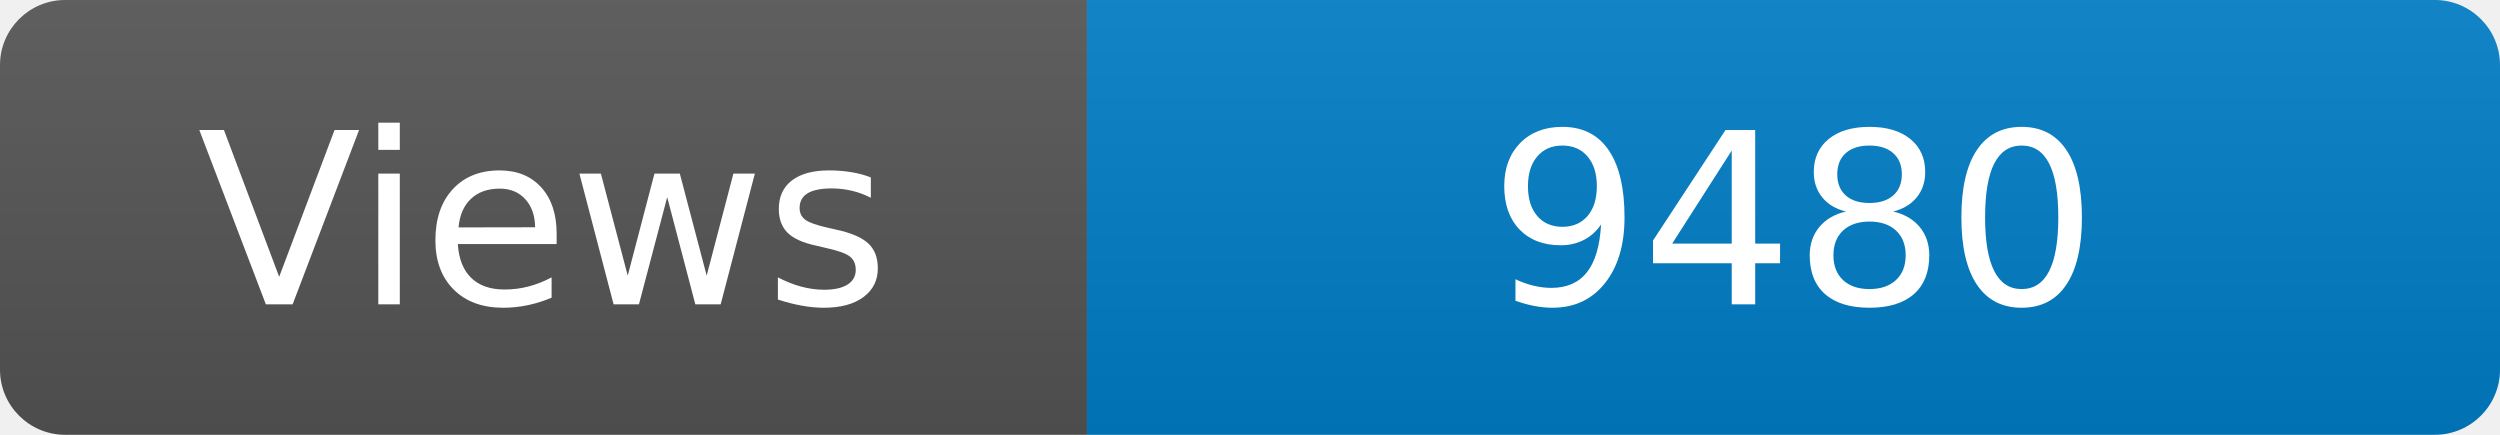
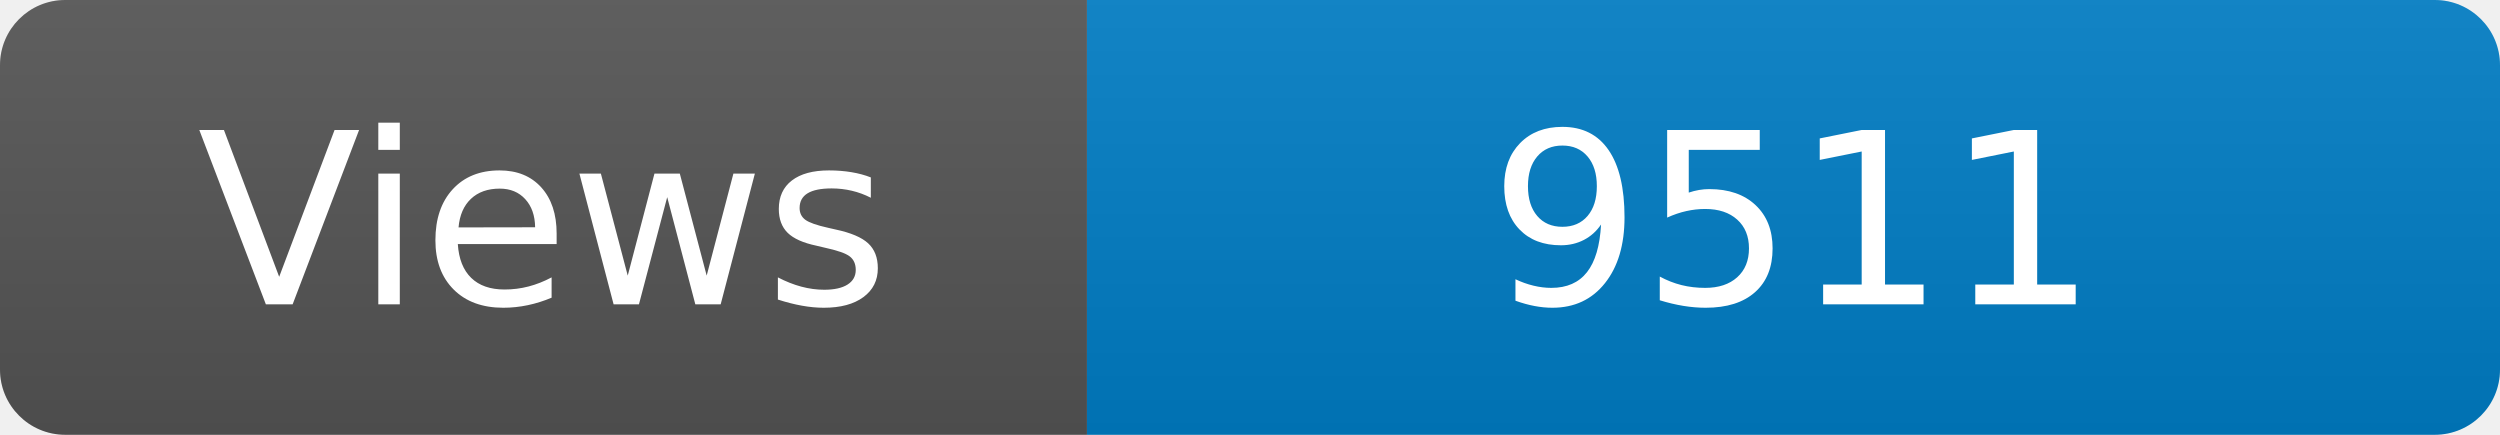
<svg xmlns="http://www.w3.org/2000/svg" width="115" height="20" role="img" aria-label="Maintained?: yes">
  <linearGradient id="s" x2="0" y2="100%">
    <stop offset="0" stop-color="#bbb" stop-opacity=".1" />
    <stop offset="1" stop-opacity=".1" />
  </linearGradient>
  <clipPath id="r">
    <rect width="115" height="20" rx="3" fill="#fff" />
  </clipPath>
  <g clip-path="url(#r)">
    <rect width="50" height="20" fill="#555" />
    <rect x="50" width="160" height="20" fill="#007ec6" />
    <rect width="115" height="20" fill="url(#s)" />
  </g>
  <g fill="#fff" text-anchor="middle" font-family="Verdana,Geneva,DejaVu Sans,sans-serif" font-size="110">
    <text x="250" y="140" transform="scale(.1)" fill="#fff">Views</text>
-     <text x="825" y="140" transform="scale(.1)" fill="#fff">9480</text>
+     <text x="825" y="140" transform="scale(.1)" fill="#fff">9511</text>
  </g>
</svg>
